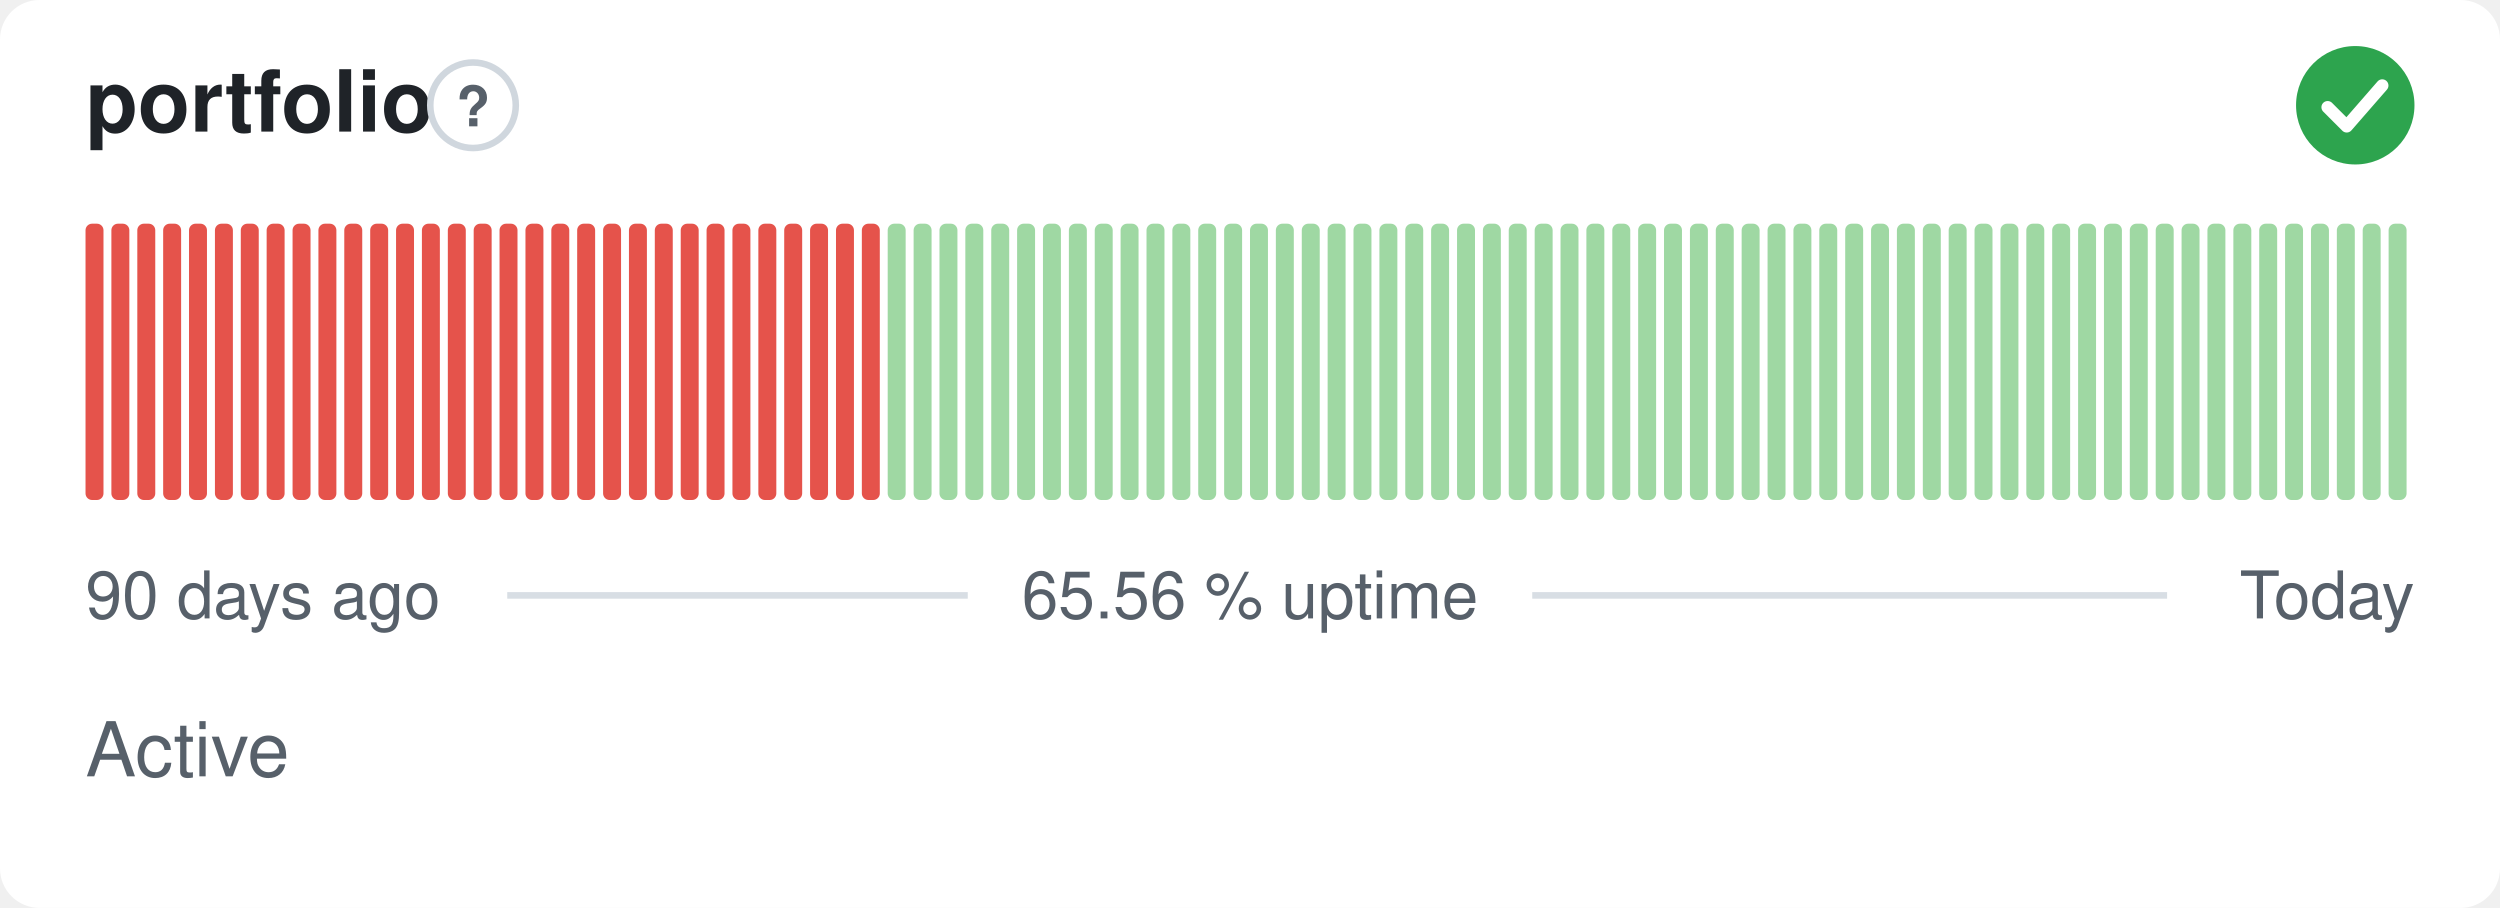
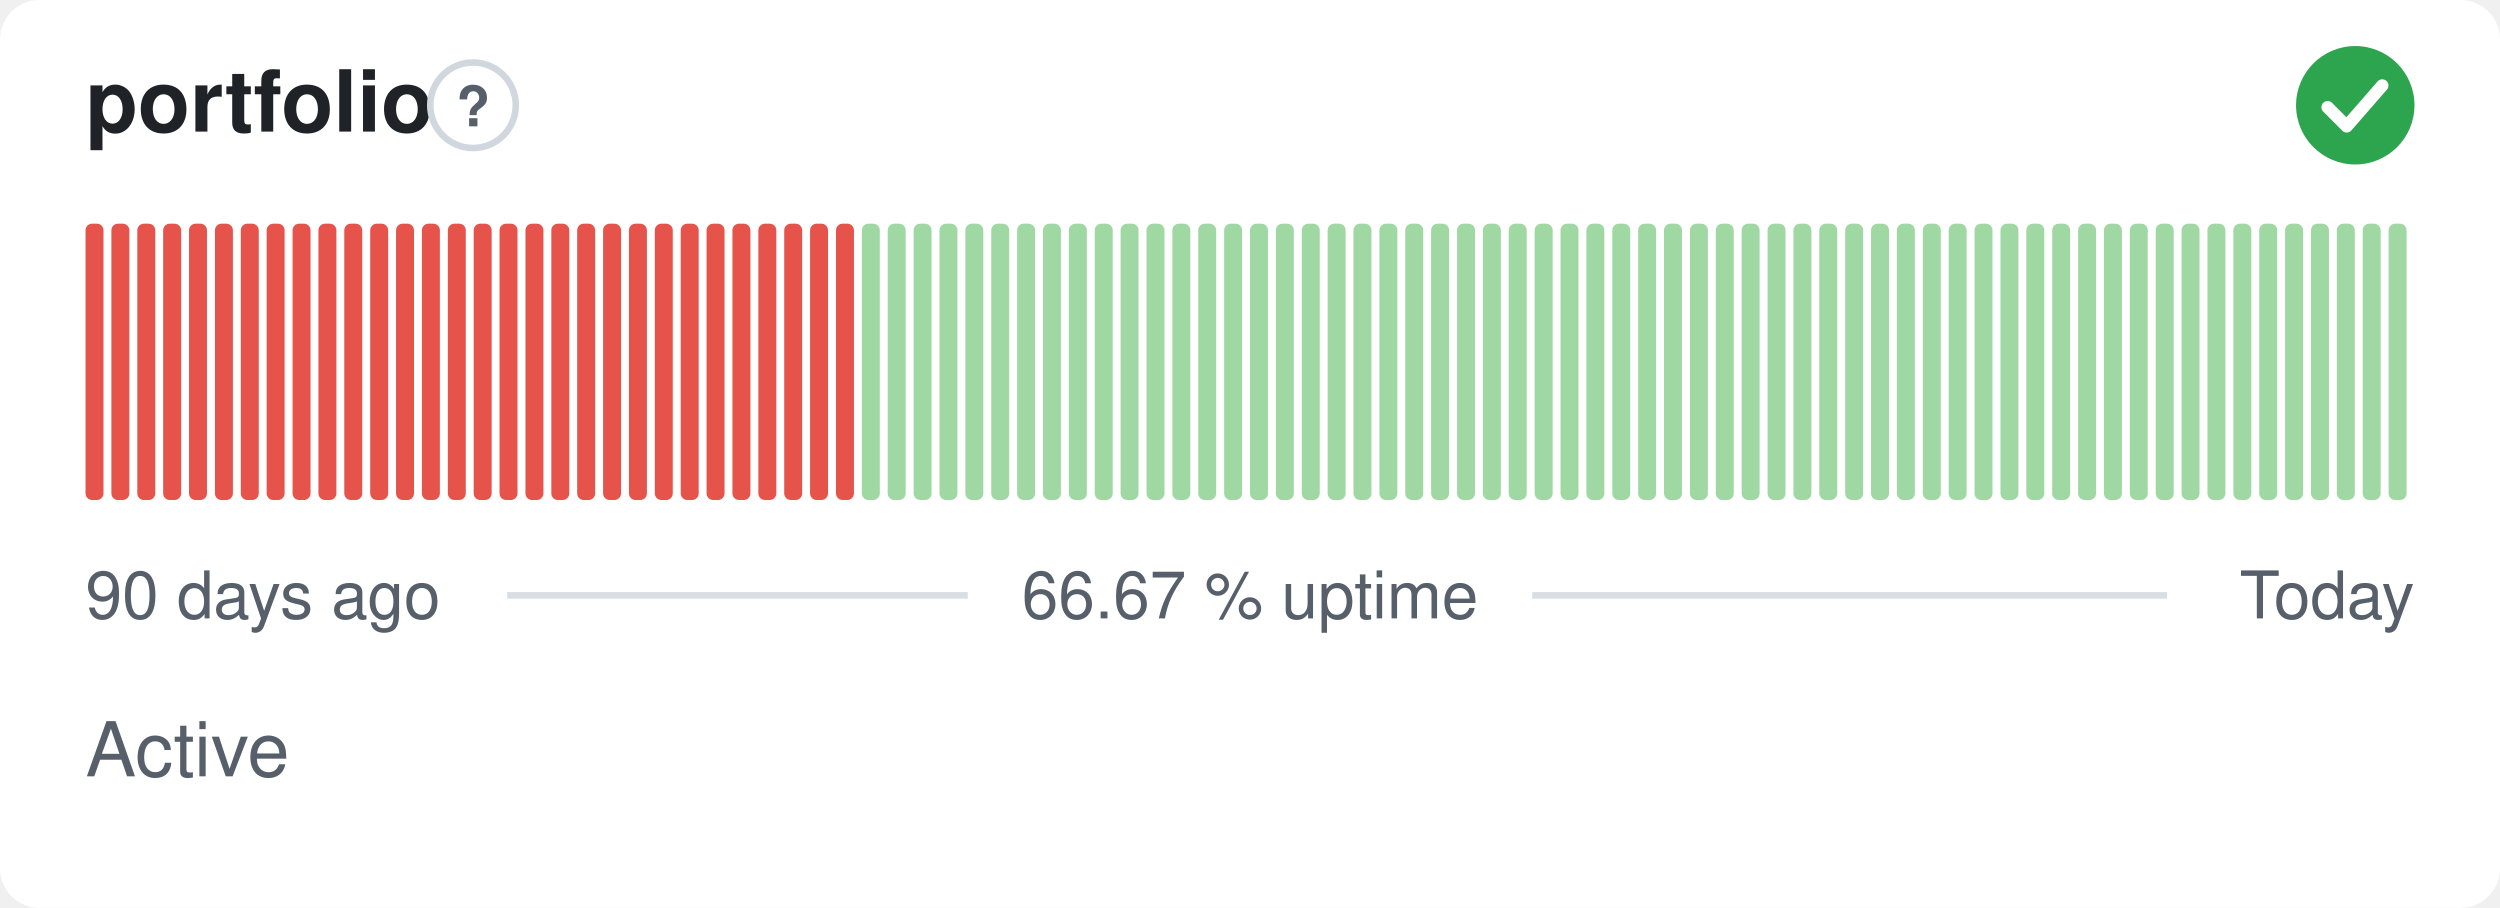
- <svg xmlns="http://www.w3.org/2000/svg" width="380" height="138" viewBox="0 0 380 138" role="img" aria-label="portfolio: Active, 65.56 % uptime over the last 90 days" font-family="-apple-system,BlinkMacSystemFont,'Segoe UI',Helvetica,Arial,sans-serif">
+ <svg xmlns="http://www.w3.org/2000/svg" width="380" height="138" viewBox="0 0 380 138" role="img" aria-label="portfolio: Active, 66.67 % uptime over the last 90 days" font-family="-apple-system,BlinkMacSystemFont,'Segoe UI',Helvetica,Arial,sans-serif">
  <style>
    @media (prefers-color-scheme: dark) {
      .bg { fill: #0d1117 }
      .title { fill: #e6edf3 }
      .muted { fill: #8b949e }
      .hint { stroke: #30363d }
      .rule { stroke: #30363d }
      .nodata { fill: #21262d }
    }
  </style>
  <rect class="bg" width="380" height="138" rx="6" fill="#ffffff" />
  <text class="title" x="13" y="20" font-size="13" font-weight="600" fill="#1f2328">portfolio</text>
  <circle class="hint" cx="71.9" cy="16" r="6.5" fill="none" stroke="#d0d7de" stroke-width="1" />
  <text class="muted" x="71.9" y="19.2" text-anchor="middle" font-size="8.5" font-weight="700" fill="#57606a">?</text>
  <circle cx="358" cy="16" r="9" fill="#2da44e" />
  <path d="M353.80 16.30l2.90 2.90 5.40 -6.20" fill="none" stroke="#fff" stroke-width="1.89" stroke-linecap="round" stroke-linejoin="round" />
  <rect x="13.00" y="34.00" width="2.73" height="42.00" rx="1" fill="#e5534b" />
  <rect x="16.93" y="34.00" width="2.73" height="42.00" rx="1" fill="#e5534b" />
  <rect x="20.87" y="34.00" width="2.73" height="42.00" rx="1" fill="#e5534b" />
  <rect x="24.80" y="34.00" width="2.73" height="42.00" rx="1" fill="#e5534b" />
  <rect x="28.73" y="34.00" width="2.73" height="42.00" rx="1" fill="#e5534b" />
  <rect x="32.67" y="34.00" width="2.73" height="42.00" rx="1" fill="#e5534b" />
  <rect x="36.60" y="34.00" width="2.73" height="42.00" rx="1" fill="#e5534b" />
  <rect x="40.53" y="34.00" width="2.73" height="42.00" rx="1" fill="#e5534b" />
  <rect x="44.47" y="34.00" width="2.73" height="42.00" rx="1" fill="#e5534b" />
  <rect x="48.40" y="34.00" width="2.73" height="42.00" rx="1" fill="#e5534b" />
  <rect x="52.33" y="34.00" width="2.73" height="42.00" rx="1" fill="#e5534b" />
  <rect x="56.27" y="34.00" width="2.73" height="42.00" rx="1" fill="#e5534b" />
  <rect x="60.20" y="34.00" width="2.73" height="42.00" rx="1" fill="#e5534b" />
  <rect x="64.13" y="34.00" width="2.73" height="42.00" rx="1" fill="#e5534b" />
  <rect x="68.07" y="34.00" width="2.73" height="42.00" rx="1" fill="#e5534b" />
  <rect x="72.00" y="34.00" width="2.73" height="42.00" rx="1" fill="#e5534b" />
  <rect x="75.93" y="34.00" width="2.73" height="42.00" rx="1" fill="#e5534b" />
  <rect x="79.87" y="34.00" width="2.73" height="42.00" rx="1" fill="#e5534b" />
  <rect x="83.80" y="34.00" width="2.73" height="42.00" rx="1" fill="#e5534b" />
  <rect x="87.73" y="34.00" width="2.73" height="42.00" rx="1" fill="#e5534b" />
  <rect x="91.67" y="34.00" width="2.73" height="42.00" rx="1" fill="#e5534b" />
  <rect x="95.60" y="34.00" width="2.73" height="42.00" rx="1" fill="#e5534b" />
  <rect x="99.53" y="34.00" width="2.73" height="42.00" rx="1" fill="#e5534b" />
  <rect x="103.47" y="34.00" width="2.73" height="42.00" rx="1" fill="#e5534b" />
  <rect x="107.40" y="34.00" width="2.73" height="42.00" rx="1" fill="#e5534b" />
  <rect x="111.33" y="34.00" width="2.73" height="42.00" rx="1" fill="#e5534b" />
  <rect x="115.27" y="34.00" width="2.73" height="42.00" rx="1" fill="#e5534b" />
  <rect x="119.20" y="34.00" width="2.73" height="42.00" rx="1" fill="#e5534b" />
  <rect x="123.13" y="34.00" width="2.73" height="42.00" rx="1" fill="#e5534b" />
  <rect x="127.07" y="34.00" width="2.73" height="42.00" rx="1" fill="#e5534b" />
-   <rect x="131.00" y="34.00" width="2.73" height="42.00" rx="1" fill="#e5534b" />
+   <rect x="131.00" y="34.00" width="2.73" height="42.00" rx="1" fill="#9fd8a3" />
  <rect x="134.93" y="34.00" width="2.73" height="42.00" rx="1" fill="#9fd8a3" />
  <rect x="138.87" y="34.00" width="2.73" height="42.00" rx="1" fill="#9fd8a3" />
  <rect x="142.80" y="34.00" width="2.73" height="42.00" rx="1" fill="#9fd8a3" />
  <rect x="146.73" y="34.00" width="2.73" height="42.00" rx="1" fill="#9fd8a3" />
  <rect x="150.67" y="34.00" width="2.73" height="42.00" rx="1" fill="#9fd8a3" />
  <rect x="154.60" y="34.00" width="2.73" height="42.00" rx="1" fill="#9fd8a3" />
  <rect x="158.53" y="34.00" width="2.73" height="42.00" rx="1" fill="#9fd8a3" />
  <rect x="162.47" y="34.00" width="2.73" height="42.00" rx="1" fill="#9fd8a3" />
  <rect x="166.40" y="34.00" width="2.73" height="42.00" rx="1" fill="#9fd8a3" />
  <rect x="170.33" y="34.00" width="2.73" height="42.00" rx="1" fill="#9fd8a3" />
  <rect x="174.27" y="34.00" width="2.73" height="42.00" rx="1" fill="#9fd8a3" />
  <rect x="178.20" y="34.00" width="2.73" height="42.00" rx="1" fill="#9fd8a3" />
  <rect x="182.13" y="34.00" width="2.73" height="42.00" rx="1" fill="#9fd8a3" />
  <rect x="186.07" y="34.00" width="2.73" height="42.00" rx="1" fill="#9fd8a3" />
  <rect x="190.00" y="34.00" width="2.73" height="42.00" rx="1" fill="#9fd8a3" />
  <rect x="193.93" y="34.00" width="2.73" height="42.00" rx="1" fill="#9fd8a3" />
  <rect x="197.87" y="34.00" width="2.73" height="42.00" rx="1" fill="#9fd8a3" />
  <rect x="201.80" y="34.00" width="2.73" height="42.00" rx="1" fill="#9fd8a3" />
  <rect x="205.73" y="34.00" width="2.73" height="42.00" rx="1" fill="#9fd8a3" />
  <rect x="209.67" y="34.00" width="2.73" height="42.00" rx="1" fill="#9fd8a3" />
  <rect x="213.60" y="34.00" width="2.73" height="42.00" rx="1" fill="#9fd8a3" />
  <rect x="217.53" y="34.00" width="2.73" height="42.00" rx="1" fill="#9fd8a3" />
  <rect x="221.47" y="34.00" width="2.73" height="42.00" rx="1" fill="#9fd8a3" />
  <rect x="225.40" y="34.00" width="2.73" height="42.00" rx="1" fill="#9fd8a3" />
  <rect x="229.33" y="34.00" width="2.73" height="42.00" rx="1" fill="#9fd8a3" />
  <rect x="233.27" y="34.00" width="2.73" height="42.00" rx="1" fill="#9fd8a3" />
  <rect x="237.20" y="34.00" width="2.73" height="42.00" rx="1" fill="#9fd8a3" />
  <rect x="241.13" y="34.00" width="2.73" height="42.00" rx="1" fill="#9fd8a3" />
  <rect x="245.07" y="34.00" width="2.73" height="42.00" rx="1" fill="#9fd8a3" />
  <rect x="249.00" y="34.00" width="2.73" height="42.00" rx="1" fill="#9fd8a3" />
  <rect x="252.93" y="34.00" width="2.73" height="42.00" rx="1" fill="#9fd8a3" />
  <rect x="256.87" y="34.00" width="2.73" height="42.00" rx="1" fill="#9fd8a3" />
  <rect x="260.80" y="34.00" width="2.73" height="42.00" rx="1" fill="#9fd8a3" />
  <rect x="264.73" y="34.00" width="2.73" height="42.00" rx="1" fill="#9fd8a3" />
  <rect x="268.67" y="34.00" width="2.73" height="42.00" rx="1" fill="#9fd8a3" />
  <rect x="272.60" y="34.00" width="2.73" height="42.00" rx="1" fill="#9fd8a3" />
  <rect x="276.53" y="34.00" width="2.73" height="42.00" rx="1" fill="#9fd8a3" />
  <rect x="280.47" y="34.00" width="2.73" height="42.00" rx="1" fill="#9fd8a3" />
  <rect x="284.40" y="34.00" width="2.73" height="42.00" rx="1" fill="#9fd8a3" />
  <rect x="288.33" y="34.00" width="2.73" height="42.00" rx="1" fill="#9fd8a3" />
  <rect x="292.27" y="34.00" width="2.73" height="42.00" rx="1" fill="#9fd8a3" />
  <rect x="296.20" y="34.00" width="2.73" height="42.00" rx="1" fill="#9fd8a3" />
  <rect x="300.13" y="34.00" width="2.73" height="42.00" rx="1" fill="#9fd8a3" />
  <rect x="304.07" y="34.00" width="2.73" height="42.00" rx="1" fill="#9fd8a3" />
  <rect x="308.00" y="34.00" width="2.73" height="42.00" rx="1" fill="#9fd8a3" />
  <rect x="311.93" y="34.00" width="2.73" height="42.00" rx="1" fill="#9fd8a3" />
  <rect x="315.87" y="34.00" width="2.73" height="42.00" rx="1" fill="#9fd8a3" />
  <rect x="319.80" y="34.00" width="2.73" height="42.00" rx="1" fill="#9fd8a3" />
  <rect x="323.73" y="34.00" width="2.73" height="42.00" rx="1" fill="#9fd8a3" />
  <rect x="327.67" y="34.00" width="2.73" height="42.00" rx="1" fill="#9fd8a3" />
  <rect x="331.60" y="34.00" width="2.73" height="42.00" rx="1" fill="#9fd8a3" />
  <rect x="335.53" y="34.00" width="2.73" height="42.00" rx="1" fill="#9fd8a3" />
  <rect x="339.47" y="34.00" width="2.73" height="42.00" rx="1" fill="#9fd8a3" />
  <rect x="343.40" y="34.00" width="2.73" height="42.00" rx="1" fill="#9fd8a3" />
  <rect x="347.33" y="34.00" width="2.73" height="42.00" rx="1" fill="#9fd8a3" />
  <rect x="351.27" y="34.00" width="2.73" height="42.00" rx="1" fill="#9fd8a3" />
  <rect x="355.20" y="34.00" width="2.73" height="42.00" rx="1" fill="#9fd8a3" />
  <rect x="359.13" y="34.00" width="2.73" height="42.00" rx="1" fill="#9fd8a3" />
  <rect x="363.07" y="34.00" width="2.73" height="42.00" rx="1" fill="#9fd8a3" />
  <text class="muted" x="13" y="94" font-size="10" fill="#57606a">90 days ago</text>
-   <text class="muted" x="190" y="94" text-anchor="middle" font-size="10" fill="#57606a">65.56 % uptime</text>
+   <text class="muted" x="190" y="94" text-anchor="middle" font-size="10" fill="#57606a">66.67 % uptime</text>
  <text class="muted" x="367" y="94" text-anchor="end" font-size="10" fill="#57606a">Today</text>
  <line class="rule" x1="77.1" y1="90.5" x2="147.1" y2="90.5" stroke="#d8dee4" stroke-width="1" />
  <line class="rule" x1="232.9" y1="90.5" x2="329.4" y2="90.5" stroke="#d8dee4" stroke-width="1" />
  <text class="muted" x="13" y="118" font-size="11.5" fill="#57606a">Active</text>
</svg>
